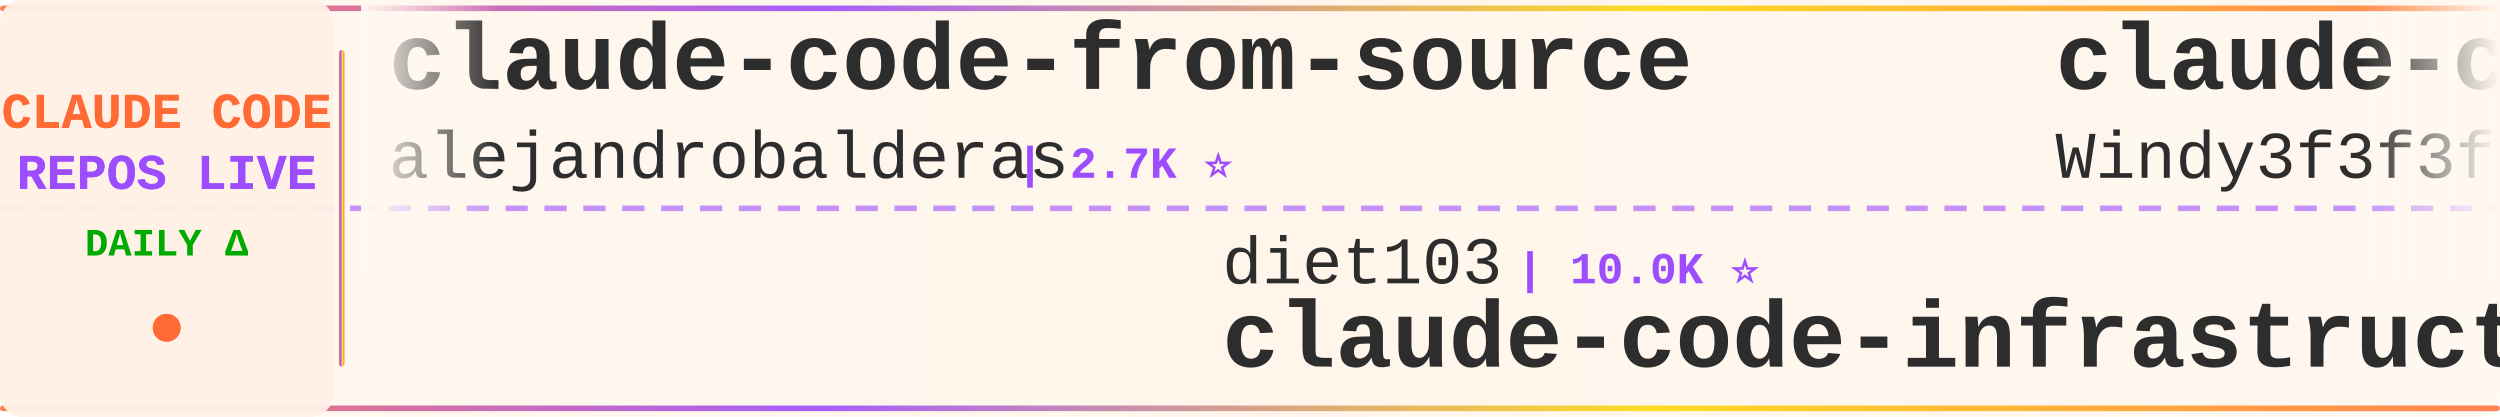
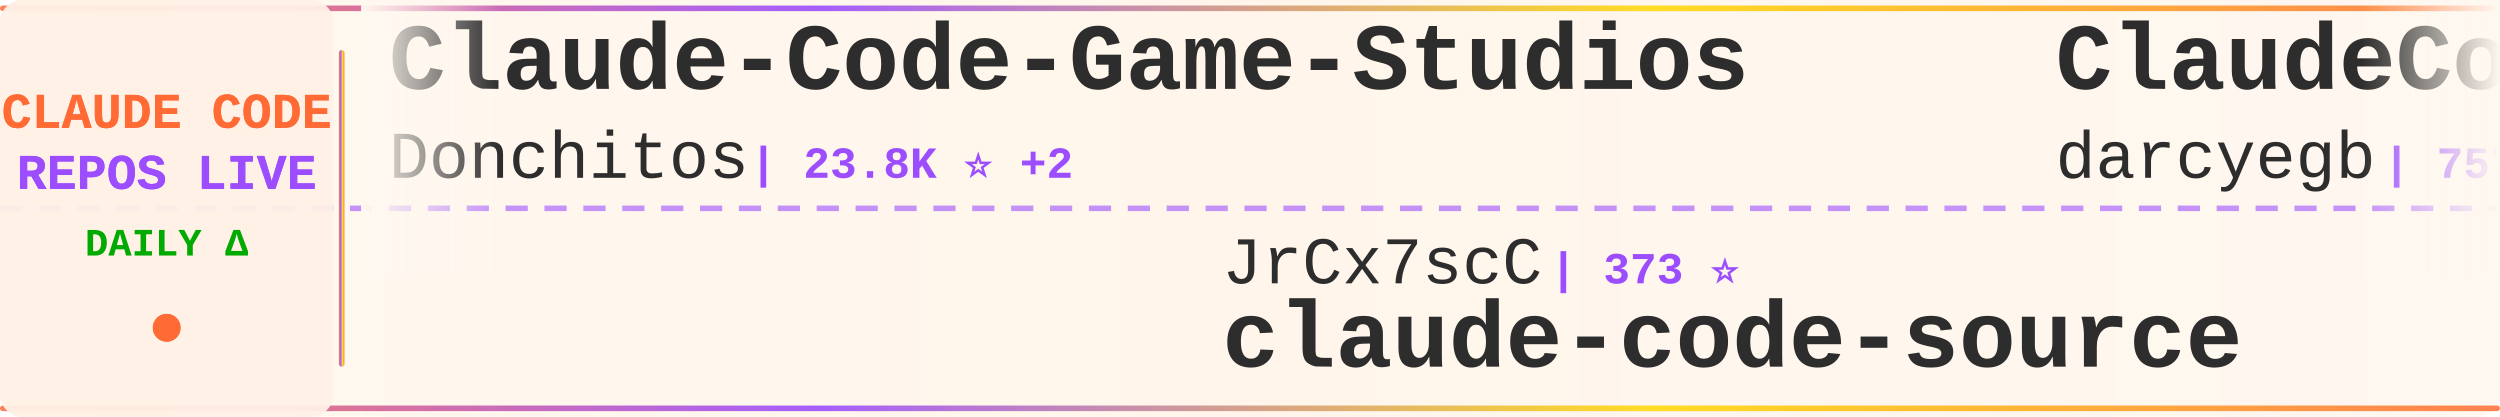
<svg xmlns="http://www.w3.org/2000/svg" width="900" height="150">
  <defs>
    <linearGradient id="tickerBg" x1="0%" y1="0%" x2="100%" y2="0%">
      <stop offset="0%" style="stop-color:#fff8f0;stop-opacity:0.98" />
      <stop offset="50%" style="stop-color:#fff5eb;stop-opacity:1" />
      <stop offset="100%" style="stop-color:#fff8f0;stop-opacity:0.98" />
    </linearGradient>
    <linearGradient id="borderGrad" x1="0%" y1="0%" x2="100%" y2="0%">
      <stop offset="0%" style="stop-color:#FF6B35;stop-opacity:0.85">
        <animate attributeName="stop-opacity" values="0.85;1;0.85" dur="2s" repeatCount="indefinite" />
      </stop>
      <stop offset="33%" style="stop-color:#9C4EFF;stop-opacity:0.9">
        <animate attributeName="stop-opacity" values="0.9;1;0.9" dur="2.2s" repeatCount="indefinite" />
      </stop>
      <stop offset="66%" style="stop-color:#FFD700;stop-opacity:0.85">
        <animate attributeName="stop-opacity" values="0.85;1;0.85" dur="1.8s" repeatCount="indefinite" />
      </stop>
      <stop offset="100%" style="stop-color:#FF6B35;stop-opacity:0.85">
        <animate attributeName="stop-opacity" values="0.85;1;0.85" dur="2s" repeatCount="indefinite" />
      </stop>
    </linearGradient>
    <filter id="textGlow">
      <feGaussianBlur stdDeviation="0.15" result="coloredBlur" />
      <feMerge>
        <feMergeNode in="coloredBlur" />
        <feMergeNode in="SourceGraphic" />
      </feMerge>
    </filter>
    <filter id="metricGlow">
      <feGaussianBlur stdDeviation="0.2" result="coloredBlur" />
      <feMerge>
        <feMergeNode in="coloredBlur" />
        <feMergeNode in="SourceGraphic" />
      </feMerge>
    </filter>
    <linearGradient id="leftFade" x1="0%" y1="0%" x2="100%" y2="0%">
      <stop offset="0%" style="stop-color:#fff8f0;stop-opacity:1" />
      <stop offset="100%" style="stop-color:#fff8f0;stop-opacity:0" />
    </linearGradient>
    <linearGradient id="rightFade" x1="0%" y1="0%" x2="100%" y2="0%">
      <stop offset="0%" style="stop-color:#fff8f0;stop-opacity:0" />
      <stop offset="100%" style="stop-color:#fff8f0;stop-opacity:1" />
    </linearGradient>
  </defs>
  <rect width="900" height="150" fill="url(#tickerBg)" rx="8" />
  <rect x="0" y="2" width="900" height="2" fill="url(#borderGrad)" rx="1" />
  <rect x="0" y="146" width="900" height="2" fill="url(#borderGrad)" rx="1" />
  <line x1="0" y1="75" x2="900" y2="75" stroke="#9C4EFF" stroke-width="2" stroke-dasharray="8 6" opacity="0.6" />
  <rect x="0" y="0" width="120" height="150" fill="#fff0e6" opacity="0.95" rx="8" />
  <text x="60" y="46" font-family="'Courier New', monospace" font-size="18" font-weight="bold" fill="#FF6B35" text-anchor="middle" filter="url(#textGlow)">
    CLAUDE CODE
  </text>
  <text x="60" y="68" font-family="'Courier New', monospace" font-size="18" font-weight="bold" fill="#9C4EFF" text-anchor="middle" filter="url(#textGlow)">
    REPOS LIVE
  </text>
  <text x="60" y="92" font-family="'Courier New', monospace" font-size="14" font-weight="bold" fill="#00aa00" text-anchor="middle">
    DAILY Δ
  </text>
  <circle cx="60" cy="118" r="5" fill="#FF6B35" filter="url(#metricGlow)">
    <animate attributeName="r" values="4;6;4" dur="1.5s" repeatCount="indefinite" />
    <animate attributeName="opacity" values="0.6;1;0.6" dur="1.5s" repeatCount="indefinite" />
  </circle>
  <rect x="122" y="18" width="2" height="114" fill="url(#borderGrad)" rx="1" />
  <clipPath id="tickerClip">
    <rect x="130" y="0" width="770" height="150" />
  </clipPath>
  <g clip-path="url(#tickerClip)">
    <g id="tickerItems">
      <animateTransform attributeName="transform" attributeType="XML" type="translate" from="0 0" to="-3000 0" dur="54s" repeatCount="indefinite" />
      <g transform="translate(0, 0)">
-         <text x="140" y="32" font-family="'Courier New', monospace" font-size="34" font-weight="bold" fill="#2d2d2d">claude-code-from-source</text>
-         <text x="140" y="64" font-family="'Courier New', monospace" font-size="24" font-weight="normal" fill="#2d2d2d" opacity="1.0">alejandrobalderas</text>
-         <text x="366" y="64" font-family="'Courier New', monospace" font-size="16" font-weight="bold" fill="#9C4EFF"> | 2.7K ⭐</text>
+         <text x="140" y="32" font-family="'Courier New', monospace" font-size="34" font-weight="bold" fill="#2d2d2d">Claude-Code-Game-Studios</text>
+         <text x="140" y="64" font-family="'Courier New', monospace" font-size="24" font-weight="normal" fill="#2d2d2d" opacity="1.0">Donchitos</text>
+         <text x="270" y="64" font-family="'Courier New', monospace" font-size="16" font-weight="bold" fill="#9C4EFF"> | 23.8K ⭐ +2</text>
      </g>
      <g transform="translate(300, 0)">
-         <text x="140" y="102" font-family="'Courier New', monospace" font-size="24" font-weight="normal" fill="#2d2d2d" opacity="1.0">diet103</text>
-         <text x="246" y="102" font-family="'Courier New', monospace" font-size="16" font-weight="bold" fill="#9C4EFF"> | 10.0K ⭐</text>
-         <text x="140" y="132" font-family="'Courier New', monospace" font-size="34" font-weight="bold" fill="#2d2d2d">claude-code-infrastructu...</text>
+         <text x="140" y="102" font-family="'Courier New', monospace" font-size="24" font-weight="normal" fill="#2d2d2d" opacity="1.0">JrCx7scC</text>
+         <text x="258" y="102" font-family="'Courier New', monospace" font-size="16" font-weight="bold" fill="#9C4EFF"> | 373 ⭐</text>
+         <text x="140" y="132" font-family="'Courier New', monospace" font-size="34" font-weight="bold" fill="#2d2d2d">claude-code-source</text>
      </g>
      <g transform="translate(600, 0)">
-         <text x="140" y="32" font-family="'Courier New', monospace" font-size="34" font-weight="bold" fill="#2d2d2d">claude-code-from-scratch</text>
-         <text x="140" y="64" font-family="'Courier New', monospace" font-size="24" font-weight="normal" fill="#2d2d2d" opacity="1.0">Windy3f3f3f3f</text>
-         <text x="318" y="64" font-family="'Courier New', monospace" font-size="16" font-weight="bold" fill="#9C4EFF"> | 2.5K ⭐</text>
+         <text x="140" y="32" font-family="'Courier New', monospace" font-size="34" font-weight="bold" fill="#2d2d2d">ClaudeCodeAgents</text>
+         <text x="140" y="64" font-family="'Courier New', monospace" font-size="24" font-weight="normal" fill="#2d2d2d" opacity="1.0">darcyegb</text>
+         <text x="258" y="64" font-family="'Courier New', monospace" font-size="16" font-weight="bold" fill="#9C4EFF"> | 757 ⭐</text>
      </g>
      <g transform="translate(900, 0)">
-         <text x="140" y="102" font-family="'Courier New', monospace" font-size="24" font-weight="normal" fill="#2d2d2d" opacity="1.0">https-deeplearning-ai</text>
-         <text x="414" y="102" font-family="'Courier New', monospace" font-size="16" font-weight="bold" fill="#9C4EFF"> | 540 ⭐</text>
-         <text x="140" y="132" font-family="'Courier New', monospace" font-size="34" font-weight="bold" fill="#2d2d2d">sc-claude-code-files</text>
+         <text x="140" y="102" font-family="'Courier New', monospace" font-size="24" font-weight="normal" fill="#2d2d2d" opacity="1.0">FlorianBruniaux</text>
+         <text x="342" y="102" font-family="'Courier New', monospace" font-size="16" font-weight="bold" fill="#9C4EFF"> | 5.7K ⭐</text>
+         <text x="140" y="132" font-family="'Courier New', monospace" font-size="34" font-weight="bold" fill="#2d2d2d">claude-code-ultimate-gui...</text>
      </g>
      <g transform="translate(1200, 0)">
-         <text x="140" y="32" font-family="'Courier New', monospace" font-size="34" font-weight="bold" fill="#2d2d2d">claude-code-security-rev...</text>
-         <text x="140" y="64" font-family="'Courier New', monospace" font-size="24" font-weight="normal" fill="#2d2d2d" opacity="1.0">anthropics</text>
-         <text x="282" y="64" font-family="'Courier New', monospace" font-size="16" font-weight="bold" fill="#9C4EFF"> | 5.8K ⭐ +2</text>
+         <text x="140" y="32" font-family="'Courier New', monospace" font-size="34" font-weight="bold" fill="#2d2d2d">claude-code-workflows</text>
+         <text x="140" y="64" font-family="'Courier New', monospace" font-size="24" font-weight="normal" fill="#2d2d2d" opacity="1.0">OneRedOak</text>
+         <text x="270" y="64" font-family="'Courier New', monospace" font-size="16" font-weight="bold" fill="#9C4EFF"> | 3.9K ⭐ -1</text>
      </g>
      <g transform="translate(1500, 0)">
-         <text x="140" y="102" font-family="'Courier New', monospace" font-size="24" font-weight="normal" fill="#2d2d2d" opacity="1.0">shanraisshan</text>
-         <text x="306" y="102" font-family="'Courier New', monospace" font-size="16" font-weight="bold" fill="#9C4EFF"> | 64.3K ⭐ +9</text>
-         <text x="140" y="132" font-family="'Courier New', monospace" font-size="34" font-weight="bold" fill="#2d2d2d">claude-code-best-practic...</text>
+         <text x="140" y="102" font-family="'Courier New', monospace" font-size="24" font-weight="normal" fill="#2d2d2d" opacity="1.0">huangjia2019</text>
+         <text x="306" y="102" font-family="'Courier New', monospace" font-size="16" font-weight="bold" fill="#9C4EFF"> | 1.1K ⭐</text>
+         <text x="140" y="132" font-family="'Courier New', monospace" font-size="34" font-weight="bold" fill="#2d2d2d">claude-code-engineering</text>
      </g>
      <g transform="translate(1800, 0)">
-         <text x="140" y="32" font-family="'Courier New', monospace" font-size="34" font-weight="bold" fill="#2d2d2d">claude-code-action</text>
-         <text x="140" y="64" font-family="'Courier New', monospace" font-size="24" font-weight="normal" fill="#2d2d2d" opacity="1.0">anthropics</text>
-         <text x="282" y="64" font-family="'Courier New', monospace" font-size="16" font-weight="bold" fill="#9C4EFF"> | 8.6K ⭐ +2</text>
+         <text x="140" y="32" font-family="'Courier New', monospace" font-size="34" font-weight="bold" fill="#2d2d2d">claude-code-hub</text>
+         <text x="140" y="64" font-family="'Courier New', monospace" font-size="24" font-weight="normal" fill="#2d2d2d" opacity="1.0">ding113</text>
+         <text x="246" y="64" font-family="'Courier New', monospace" font-size="16" font-weight="bold" fill="#9C4EFF"> | 3.3K ⭐</text>
      </g>
      <g transform="translate(2100, 0)">
-         <text x="140" y="102" font-family="'Courier New', monospace" font-size="24" font-weight="normal" fill="#2d2d2d" opacity="1.0">disler</text>
-         <text x="234" y="102" font-family="'Courier New', monospace" font-size="16" font-weight="bold" fill="#9C4EFF"> | 1.6K ⭐ +3</text>
-         <text x="140" y="132" font-family="'Courier New', monospace" font-size="34" font-weight="bold" fill="#2d2d2d">pi-vs-claude-code</text>
+         <text x="140" y="102" font-family="'Courier New', monospace" font-size="24" font-weight="normal" fill="#2d2d2d" opacity="1.0">shareAI-lab</text>
+         <text x="294" y="102" font-family="'Courier New', monospace" font-size="16" font-weight="bold" fill="#9C4EFF"> | 73.8K ⭐ +8</text>
+         <text x="140" y="132" font-family="'Courier New', monospace" font-size="34" font-weight="bold" fill="#2d2d2d">learn-claude-code</text>
      </g>
      <g transform="translate(2400, 0)">
-         <text x="140" y="32" font-family="'Courier New', monospace" font-size="34" font-weight="bold" fill="#2d2d2d">arcads-claude-code</text>
-         <text x="140" y="64" font-family="'Courier New', monospace" font-size="24" font-weight="normal" fill="#2d2d2d" opacity="1.0">krusemediallc</text>
-         <text x="318" y="64" font-family="'Courier New', monospace" font-size="16" font-weight="bold" fill="#9C4EFF"> | 1.1K ⭐ +1</text>
+         <text x="140" y="32" font-family="'Courier New', monospace" font-size="34" font-weight="bold" fill="#2d2d2d">claude-code-webui</text>
+         <text x="140" y="64" font-family="'Courier New', monospace" font-size="24" font-weight="normal" fill="#2d2d2d" opacity="1.0">sugyan</text>
+         <text x="234" y="64" font-family="'Courier New', monospace" font-size="16" font-weight="bold" fill="#9C4EFF"> | 1.1K ⭐</text>
      </g>
      <g transform="translate(2700, 0)">
-         <text x="140" y="102" font-family="'Courier New', monospace" font-size="24" font-weight="normal" fill="#2d2d2d" opacity="1.0">ChinaSiro</text>
-         <text x="270" y="102" font-family="'Courier New', monospace" font-size="16" font-weight="bold" fill="#9C4EFF"> | 9.6K ⭐</text>
-         <text x="140" y="132" font-family="'Courier New', monospace" font-size="34" font-weight="bold" fill="#2d2d2d">claude-code-sourcemap</text>
+         <text x="140" y="102" font-family="'Courier New', monospace" font-size="24" font-weight="normal" fill="#2d2d2d" opacity="1.0">KPR111</text>
+         <text x="234" y="102" font-family="'Courier New', monospace" font-size="16" font-weight="bold" fill="#9C4EFF"> | 18 ⭐</text>
+         <text x="140" y="132" font-family="'Courier New', monospace" font-size="34" font-weight="bold" fill="#2d2d2d">Claude-Code</text>
      </g>
      <g transform="translate(3000, 0)">
-         <text x="140" y="32" font-family="'Courier New', monospace" font-size="34" font-weight="bold" fill="#2d2d2d">claude-code-from-source</text>
-         <text x="140" y="64" font-family="'Courier New', monospace" font-size="24" font-weight="normal" fill="#2d2d2d" opacity="1.0">alejandrobalderas</text>
-         <text x="366" y="64" font-family="'Courier New', monospace" font-size="16" font-weight="bold" fill="#9C4EFF"> | 2.7K ⭐</text>
+         <text x="140" y="32" font-family="'Courier New', monospace" font-size="34" font-weight="bold" fill="#2d2d2d">Claude-Code-Game-Studios</text>
+         <text x="140" y="64" font-family="'Courier New', monospace" font-size="24" font-weight="normal" fill="#2d2d2d" opacity="1.0">Donchitos</text>
+         <text x="270" y="64" font-family="'Courier New', monospace" font-size="16" font-weight="bold" fill="#9C4EFF"> | 23.8K ⭐ +2</text>
      </g>
      <g transform="translate(3300, 0)">
-         <text x="140" y="102" font-family="'Courier New', monospace" font-size="24" font-weight="normal" fill="#2d2d2d" opacity="1.0">diet103</text>
-         <text x="246" y="102" font-family="'Courier New', monospace" font-size="16" font-weight="bold" fill="#9C4EFF"> | 10.0K ⭐</text>
-         <text x="140" y="132" font-family="'Courier New', monospace" font-size="34" font-weight="bold" fill="#2d2d2d">claude-code-infrastructu...</text>
+         <text x="140" y="102" font-family="'Courier New', monospace" font-size="24" font-weight="normal" fill="#2d2d2d" opacity="1.0">JrCx7scC</text>
+         <text x="258" y="102" font-family="'Courier New', monospace" font-size="16" font-weight="bold" fill="#9C4EFF"> | 373 ⭐</text>
+         <text x="140" y="132" font-family="'Courier New', monospace" font-size="34" font-weight="bold" fill="#2d2d2d">claude-code-source</text>
      </g>
      <g transform="translate(3600, 0)">
-         <text x="140" y="32" font-family="'Courier New', monospace" font-size="34" font-weight="bold" fill="#2d2d2d">claude-code-from-scratch</text>
-         <text x="140" y="64" font-family="'Courier New', monospace" font-size="24" font-weight="normal" fill="#2d2d2d" opacity="1.0">Windy3f3f3f3f</text>
-         <text x="318" y="64" font-family="'Courier New', monospace" font-size="16" font-weight="bold" fill="#9C4EFF"> | 2.5K ⭐</text>
+         <text x="140" y="32" font-family="'Courier New', monospace" font-size="34" font-weight="bold" fill="#2d2d2d">ClaudeCodeAgents</text>
+         <text x="140" y="64" font-family="'Courier New', monospace" font-size="24" font-weight="normal" fill="#2d2d2d" opacity="1.0">darcyegb</text>
+         <text x="258" y="64" font-family="'Courier New', monospace" font-size="16" font-weight="bold" fill="#9C4EFF"> | 757 ⭐</text>
      </g>
      <g transform="translate(3900, 0)">
-         <text x="140" y="102" font-family="'Courier New', monospace" font-size="24" font-weight="normal" fill="#2d2d2d" opacity="1.0">https-deeplearning-ai</text>
-         <text x="414" y="102" font-family="'Courier New', monospace" font-size="16" font-weight="bold" fill="#9C4EFF"> | 540 ⭐</text>
-         <text x="140" y="132" font-family="'Courier New', monospace" font-size="34" font-weight="bold" fill="#2d2d2d">sc-claude-code-files</text>
+         <text x="140" y="102" font-family="'Courier New', monospace" font-size="24" font-weight="normal" fill="#2d2d2d" opacity="1.0">FlorianBruniaux</text>
+         <text x="342" y="102" font-family="'Courier New', monospace" font-size="16" font-weight="bold" fill="#9C4EFF"> | 5.7K ⭐</text>
+         <text x="140" y="132" font-family="'Courier New', monospace" font-size="34" font-weight="bold" fill="#2d2d2d">claude-code-ultimate-gui...</text>
      </g>
    </g>
  </g>
  <rect x="130" y="0" width="50" height="100" fill="url(#leftFade)" />
  <rect x="850" y="0" width="50" height="100" fill="url(#rightFade)" />
</svg>
